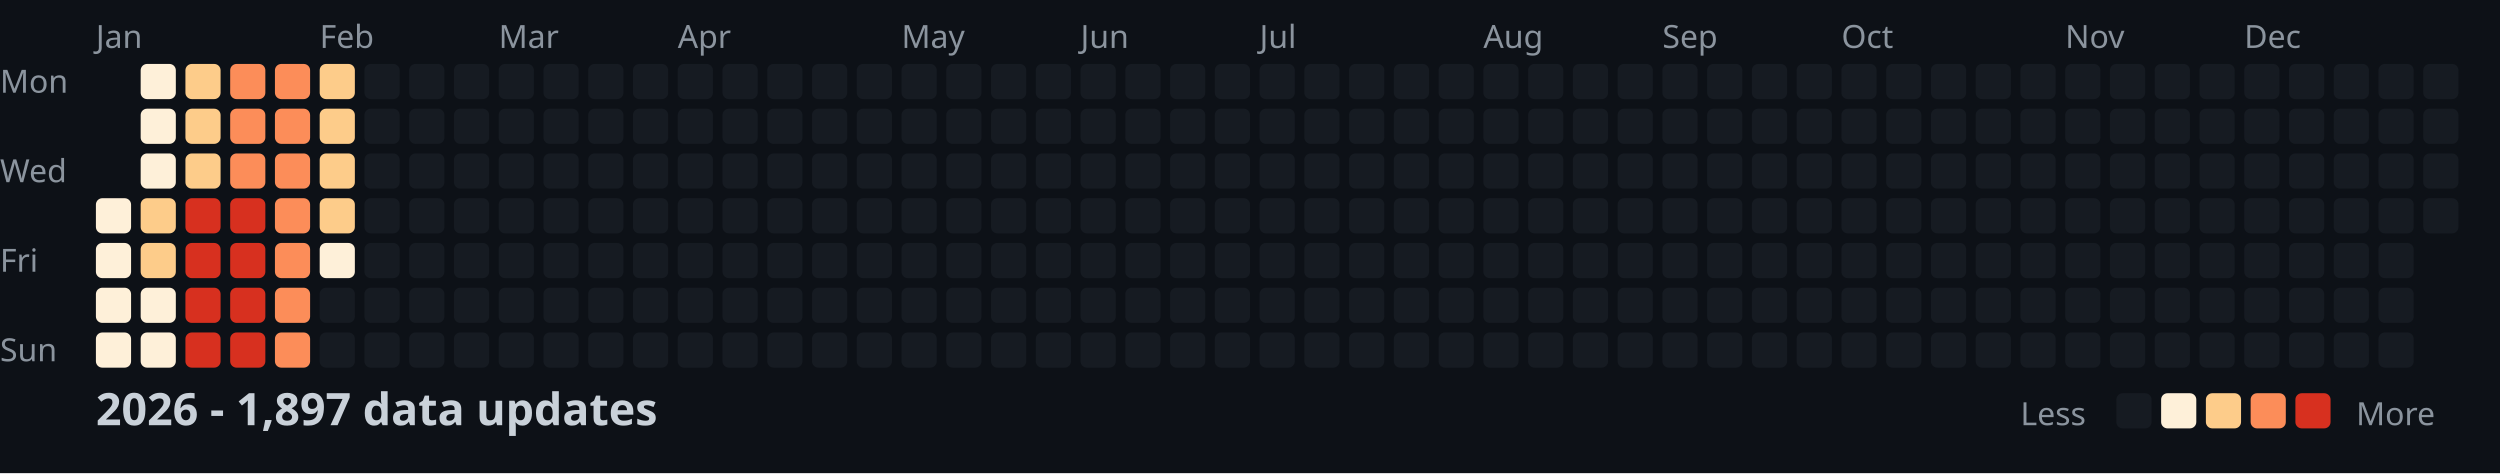
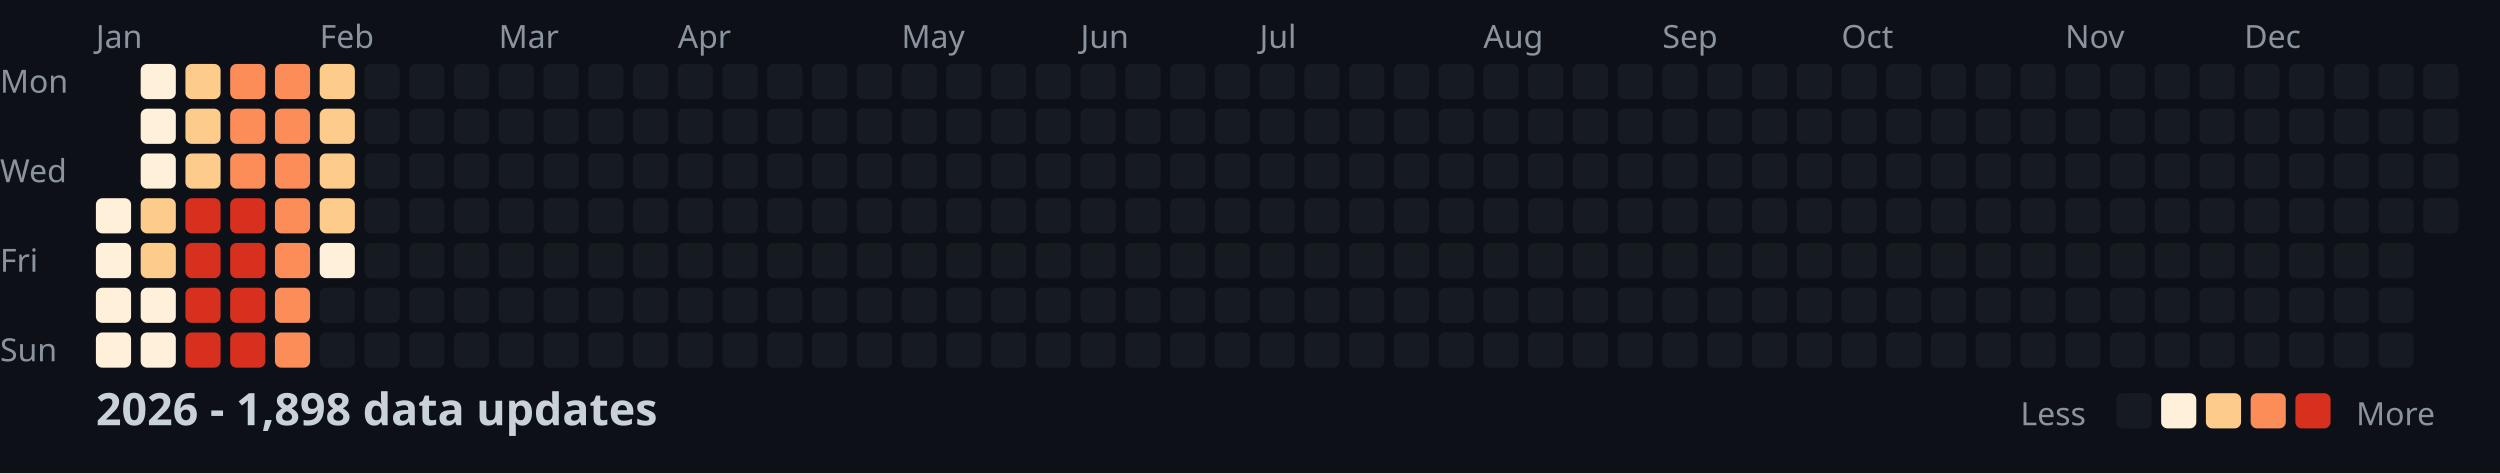
<svg xmlns="http://www.w3.org/2000/svg" width="782" height="148">
  <style>
    .month { font: 10px sans-serif; fill: #8b949e; }
    .day { font: 10px sans-serif; fill: #8b949e; }
    .title { font: bold 14px sans-serif; fill: #c9d1d9; }
    .legend { font: 10px sans-serif; fill: #8b949e; }
  </style>
  <rect width="100%" height="100%" fill="#0d1117" />
  <text x="0" y="29" class="day">Mon</text>
  <text x="0" y="57" class="day">Wed</text>
  <text x="0" y="85" class="day">Fri</text>
  <text x="0" y="113" class="day">Sun</text>
  <text x="30" y="15" class="month">Jan</text>
  <text x="100" y="15" class="month">Feb</text>
  <text x="156" y="15" class="month">Mar</text>
  <text x="212" y="15" class="month">Apr</text>
  <text x="282" y="15" class="month">May</text>
  <text x="338" y="15" class="month">Jun</text>
  <text x="394" y="15" class="month">Jul</text>
  <text x="464" y="15" class="month">Aug</text>
  <text x="520" y="15" class="month">Sep</text>
  <text x="576" y="15" class="month">Oct</text>
  <text x="646" y="15" class="month">Nov</text>
  <text x="702" y="15" class="month">Dec</text>
  <rect x="30" y="62" width="11" height="11" fill="#fef0d9" rx="2" />
  <rect x="30" y="76" width="11" height="11" fill="#fef0d9" rx="2" />
  <rect x="30" y="90" width="11" height="11" fill="#fef0d9" rx="2" />
  <rect x="30" y="104" width="11" height="11" fill="#fef0d9" rx="2" />
  <rect x="44" y="20" width="11" height="11" fill="#fef0d9" rx="2" />
  <rect x="44" y="34" width="11" height="11" fill="#fef0d9" rx="2" />
  <rect x="44" y="48" width="11" height="11" fill="#fef0d9" rx="2" />
  <rect x="44" y="62" width="11" height="11" fill="#fdcc8a" rx="2" />
  <rect x="44" y="76" width="11" height="11" fill="#fdcc8a" rx="2" />
  <rect x="44" y="90" width="11" height="11" fill="#fef0d9" rx="2" />
  <rect x="44" y="104" width="11" height="11" fill="#fef0d9" rx="2" />
  <rect x="58" y="20" width="11" height="11" fill="#fdcc8a" rx="2" />
  <rect x="58" y="34" width="11" height="11" fill="#fdcc8a" rx="2" />
  <rect x="58" y="48" width="11" height="11" fill="#fdcc8a" rx="2" />
  <rect x="58" y="62" width="11" height="11" fill="#d7301f" rx="2" />
  <rect x="58" y="76" width="11" height="11" fill="#d7301f" rx="2" />
  <rect x="58" y="90" width="11" height="11" fill="#d7301f" rx="2" />
  <rect x="58" y="104" width="11" height="11" fill="#d7301f" rx="2" />
  <rect x="72" y="20" width="11" height="11" fill="#fc8d59" rx="2" />
  <rect x="72" y="34" width="11" height="11" fill="#fc8d59" rx="2" />
  <rect x="72" y="48" width="11" height="11" fill="#fc8d59" rx="2" />
  <rect x="72" y="62" width="11" height="11" fill="#d7301f" rx="2" />
  <rect x="72" y="76" width="11" height="11" fill="#d7301f" rx="2" />
  <rect x="72" y="90" width="11" height="11" fill="#d7301f" rx="2" />
  <rect x="72" y="104" width="11" height="11" fill="#d7301f" rx="2" />
  <rect x="86" y="20" width="11" height="11" fill="#fc8d59" rx="2" />
  <rect x="86" y="34" width="11" height="11" fill="#fc8d59" rx="2" />
  <rect x="86" y="48" width="11" height="11" fill="#fc8d59" rx="2" />
  <rect x="86" y="62" width="11" height="11" fill="#fc8d59" rx="2" />
  <rect x="86" y="76" width="11" height="11" fill="#fc8d59" rx="2" />
  <rect x="86" y="90" width="11" height="11" fill="#fc8d59" rx="2" />
  <rect x="86" y="104" width="11" height="11" fill="#fc8d59" rx="2" />
  <rect x="100" y="20" width="11" height="11" fill="#fdcc8a" rx="2" />
  <rect x="100" y="34" width="11" height="11" fill="#fdcc8a" rx="2" />
  <rect x="100" y="48" width="11" height="11" fill="#fdcc8a" rx="2" />
  <rect x="100" y="62" width="11" height="11" fill="#fdcc8a" rx="2" />
  <rect x="100" y="76" width="11" height="11" fill="#fef0d9" rx="2" />
  <rect x="100" y="90" width="11" height="11" fill="#161b22" rx="2" />
  <rect x="100" y="104" width="11" height="11" fill="#161b22" rx="2" />
  <rect x="114" y="20" width="11" height="11" fill="#161b22" rx="2" />
  <rect x="114" y="34" width="11" height="11" fill="#161b22" rx="2" />
  <rect x="114" y="48" width="11" height="11" fill="#161b22" rx="2" />
  <rect x="114" y="62" width="11" height="11" fill="#161b22" rx="2" />
  <rect x="114" y="76" width="11" height="11" fill="#161b22" rx="2" />
  <rect x="114" y="90" width="11" height="11" fill="#161b22" rx="2" />
  <rect x="114" y="104" width="11" height="11" fill="#161b22" rx="2" />
  <rect x="128" y="20" width="11" height="11" fill="#161b22" rx="2" />
  <rect x="128" y="34" width="11" height="11" fill="#161b22" rx="2" />
  <rect x="128" y="48" width="11" height="11" fill="#161b22" rx="2" />
  <rect x="128" y="62" width="11" height="11" fill="#161b22" rx="2" />
  <rect x="128" y="76" width="11" height="11" fill="#161b22" rx="2" />
  <rect x="128" y="90" width="11" height="11" fill="#161b22" rx="2" />
  <rect x="128" y="104" width="11" height="11" fill="#161b22" rx="2" />
  <rect x="142" y="20" width="11" height="11" fill="#161b22" rx="2" />
  <rect x="142" y="34" width="11" height="11" fill="#161b22" rx="2" />
  <rect x="142" y="48" width="11" height="11" fill="#161b22" rx="2" />
  <rect x="142" y="62" width="11" height="11" fill="#161b22" rx="2" />
  <rect x="142" y="76" width="11" height="11" fill="#161b22" rx="2" />
  <rect x="142" y="90" width="11" height="11" fill="#161b22" rx="2" />
  <rect x="142" y="104" width="11" height="11" fill="#161b22" rx="2" />
  <rect x="156" y="20" width="11" height="11" fill="#161b22" rx="2" />
  <rect x="156" y="34" width="11" height="11" fill="#161b22" rx="2" />
  <rect x="156" y="48" width="11" height="11" fill="#161b22" rx="2" />
  <rect x="156" y="62" width="11" height="11" fill="#161b22" rx="2" />
  <rect x="156" y="76" width="11" height="11" fill="#161b22" rx="2" />
  <rect x="156" y="90" width="11" height="11" fill="#161b22" rx="2" />
  <rect x="156" y="104" width="11" height="11" fill="#161b22" rx="2" />
  <rect x="170" y="20" width="11" height="11" fill="#161b22" rx="2" />
  <rect x="170" y="34" width="11" height="11" fill="#161b22" rx="2" />
  <rect x="170" y="48" width="11" height="11" fill="#161b22" rx="2" />
  <rect x="170" y="62" width="11" height="11" fill="#161b22" rx="2" />
  <rect x="170" y="76" width="11" height="11" fill="#161b22" rx="2" />
  <rect x="170" y="90" width="11" height="11" fill="#161b22" rx="2" />
  <rect x="170" y="104" width="11" height="11" fill="#161b22" rx="2" />
  <rect x="184" y="20" width="11" height="11" fill="#161b22" rx="2" />
  <rect x="184" y="34" width="11" height="11" fill="#161b22" rx="2" />
  <rect x="184" y="48" width="11" height="11" fill="#161b22" rx="2" />
  <rect x="184" y="62" width="11" height="11" fill="#161b22" rx="2" />
  <rect x="184" y="76" width="11" height="11" fill="#161b22" rx="2" />
  <rect x="184" y="90" width="11" height="11" fill="#161b22" rx="2" />
  <rect x="184" y="104" width="11" height="11" fill="#161b22" rx="2" />
  <rect x="198" y="20" width="11" height="11" fill="#161b22" rx="2" />
  <rect x="198" y="34" width="11" height="11" fill="#161b22" rx="2" />
  <rect x="198" y="48" width="11" height="11" fill="#161b22" rx="2" />
  <rect x="198" y="62" width="11" height="11" fill="#161b22" rx="2" />
  <rect x="198" y="76" width="11" height="11" fill="#161b22" rx="2" />
  <rect x="198" y="90" width="11" height="11" fill="#161b22" rx="2" />
  <rect x="198" y="104" width="11" height="11" fill="#161b22" rx="2" />
  <rect x="212" y="20" width="11" height="11" fill="#161b22" rx="2" />
  <rect x="212" y="34" width="11" height="11" fill="#161b22" rx="2" />
  <rect x="212" y="48" width="11" height="11" fill="#161b22" rx="2" />
  <rect x="212" y="62" width="11" height="11" fill="#161b22" rx="2" />
  <rect x="212" y="76" width="11" height="11" fill="#161b22" rx="2" />
  <rect x="212" y="90" width="11" height="11" fill="#161b22" rx="2" />
  <rect x="212" y="104" width="11" height="11" fill="#161b22" rx="2" />
  <rect x="226" y="20" width="11" height="11" fill="#161b22" rx="2" />
  <rect x="226" y="34" width="11" height="11" fill="#161b22" rx="2" />
  <rect x="226" y="48" width="11" height="11" fill="#161b22" rx="2" />
  <rect x="226" y="62" width="11" height="11" fill="#161b22" rx="2" />
  <rect x="226" y="76" width="11" height="11" fill="#161b22" rx="2" />
  <rect x="226" y="90" width="11" height="11" fill="#161b22" rx="2" />
  <rect x="226" y="104" width="11" height="11" fill="#161b22" rx="2" />
  <rect x="240" y="20" width="11" height="11" fill="#161b22" rx="2" />
  <rect x="240" y="34" width="11" height="11" fill="#161b22" rx="2" />
  <rect x="240" y="48" width="11" height="11" fill="#161b22" rx="2" />
  <rect x="240" y="62" width="11" height="11" fill="#161b22" rx="2" />
  <rect x="240" y="76" width="11" height="11" fill="#161b22" rx="2" />
  <rect x="240" y="90" width="11" height="11" fill="#161b22" rx="2" />
  <rect x="240" y="104" width="11" height="11" fill="#161b22" rx="2" />
  <rect x="254" y="20" width="11" height="11" fill="#161b22" rx="2" />
  <rect x="254" y="34" width="11" height="11" fill="#161b22" rx="2" />
  <rect x="254" y="48" width="11" height="11" fill="#161b22" rx="2" />
  <rect x="254" y="62" width="11" height="11" fill="#161b22" rx="2" />
  <rect x="254" y="76" width="11" height="11" fill="#161b22" rx="2" />
  <rect x="254" y="90" width="11" height="11" fill="#161b22" rx="2" />
  <rect x="254" y="104" width="11" height="11" fill="#161b22" rx="2" />
  <rect x="268" y="20" width="11" height="11" fill="#161b22" rx="2" />
  <rect x="268" y="34" width="11" height="11" fill="#161b22" rx="2" />
  <rect x="268" y="48" width="11" height="11" fill="#161b22" rx="2" />
  <rect x="268" y="62" width="11" height="11" fill="#161b22" rx="2" />
  <rect x="268" y="76" width="11" height="11" fill="#161b22" rx="2" />
  <rect x="268" y="90" width="11" height="11" fill="#161b22" rx="2" />
  <rect x="268" y="104" width="11" height="11" fill="#161b22" rx="2" />
  <rect x="282" y="20" width="11" height="11" fill="#161b22" rx="2" />
  <rect x="282" y="34" width="11" height="11" fill="#161b22" rx="2" />
  <rect x="282" y="48" width="11" height="11" fill="#161b22" rx="2" />
  <rect x="282" y="62" width="11" height="11" fill="#161b22" rx="2" />
  <rect x="282" y="76" width="11" height="11" fill="#161b22" rx="2" />
  <rect x="282" y="90" width="11" height="11" fill="#161b22" rx="2" />
  <rect x="282" y="104" width="11" height="11" fill="#161b22" rx="2" />
  <rect x="296" y="20" width="11" height="11" fill="#161b22" rx="2" />
  <rect x="296" y="34" width="11" height="11" fill="#161b22" rx="2" />
  <rect x="296" y="48" width="11" height="11" fill="#161b22" rx="2" />
  <rect x="296" y="62" width="11" height="11" fill="#161b22" rx="2" />
  <rect x="296" y="76" width="11" height="11" fill="#161b22" rx="2" />
  <rect x="296" y="90" width="11" height="11" fill="#161b22" rx="2" />
  <rect x="296" y="104" width="11" height="11" fill="#161b22" rx="2" />
  <rect x="310" y="20" width="11" height="11" fill="#161b22" rx="2" />
  <rect x="310" y="34" width="11" height="11" fill="#161b22" rx="2" />
  <rect x="310" y="48" width="11" height="11" fill="#161b22" rx="2" />
  <rect x="310" y="62" width="11" height="11" fill="#161b22" rx="2" />
  <rect x="310" y="76" width="11" height="11" fill="#161b22" rx="2" />
  <rect x="310" y="90" width="11" height="11" fill="#161b22" rx="2" />
  <rect x="310" y="104" width="11" height="11" fill="#161b22" rx="2" />
  <rect x="324" y="20" width="11" height="11" fill="#161b22" rx="2" />
  <rect x="324" y="34" width="11" height="11" fill="#161b22" rx="2" />
  <rect x="324" y="48" width="11" height="11" fill="#161b22" rx="2" />
  <rect x="324" y="62" width="11" height="11" fill="#161b22" rx="2" />
  <rect x="324" y="76" width="11" height="11" fill="#161b22" rx="2" />
  <rect x="324" y="90" width="11" height="11" fill="#161b22" rx="2" />
  <rect x="324" y="104" width="11" height="11" fill="#161b22" rx="2" />
  <rect x="338" y="20" width="11" height="11" fill="#161b22" rx="2" />
  <rect x="338" y="34" width="11" height="11" fill="#161b22" rx="2" />
  <rect x="338" y="48" width="11" height="11" fill="#161b22" rx="2" />
  <rect x="338" y="62" width="11" height="11" fill="#161b22" rx="2" />
  <rect x="338" y="76" width="11" height="11" fill="#161b22" rx="2" />
  <rect x="338" y="90" width="11" height="11" fill="#161b22" rx="2" />
  <rect x="338" y="104" width="11" height="11" fill="#161b22" rx="2" />
  <rect x="352" y="20" width="11" height="11" fill="#161b22" rx="2" />
  <rect x="352" y="34" width="11" height="11" fill="#161b22" rx="2" />
  <rect x="352" y="48" width="11" height="11" fill="#161b22" rx="2" />
  <rect x="352" y="62" width="11" height="11" fill="#161b22" rx="2" />
  <rect x="352" y="76" width="11" height="11" fill="#161b22" rx="2" />
  <rect x="352" y="90" width="11" height="11" fill="#161b22" rx="2" />
  <rect x="352" y="104" width="11" height="11" fill="#161b22" rx="2" />
  <rect x="366" y="20" width="11" height="11" fill="#161b22" rx="2" />
  <rect x="366" y="34" width="11" height="11" fill="#161b22" rx="2" />
  <rect x="366" y="48" width="11" height="11" fill="#161b22" rx="2" />
  <rect x="366" y="62" width="11" height="11" fill="#161b22" rx="2" />
  <rect x="366" y="76" width="11" height="11" fill="#161b22" rx="2" />
  <rect x="366" y="90" width="11" height="11" fill="#161b22" rx="2" />
  <rect x="366" y="104" width="11" height="11" fill="#161b22" rx="2" />
  <rect x="380" y="20" width="11" height="11" fill="#161b22" rx="2" />
  <rect x="380" y="34" width="11" height="11" fill="#161b22" rx="2" />
  <rect x="380" y="48" width="11" height="11" fill="#161b22" rx="2" />
  <rect x="380" y="62" width="11" height="11" fill="#161b22" rx="2" />
  <rect x="380" y="76" width="11" height="11" fill="#161b22" rx="2" />
  <rect x="380" y="90" width="11" height="11" fill="#161b22" rx="2" />
  <rect x="380" y="104" width="11" height="11" fill="#161b22" rx="2" />
  <rect x="394" y="20" width="11" height="11" fill="#161b22" rx="2" />
  <rect x="394" y="34" width="11" height="11" fill="#161b22" rx="2" />
  <rect x="394" y="48" width="11" height="11" fill="#161b22" rx="2" />
  <rect x="394" y="62" width="11" height="11" fill="#161b22" rx="2" />
  <rect x="394" y="76" width="11" height="11" fill="#161b22" rx="2" />
  <rect x="394" y="90" width="11" height="11" fill="#161b22" rx="2" />
  <rect x="394" y="104" width="11" height="11" fill="#161b22" rx="2" />
  <rect x="408" y="20" width="11" height="11" fill="#161b22" rx="2" />
  <rect x="408" y="34" width="11" height="11" fill="#161b22" rx="2" />
  <rect x="408" y="48" width="11" height="11" fill="#161b22" rx="2" />
  <rect x="408" y="62" width="11" height="11" fill="#161b22" rx="2" />
  <rect x="408" y="76" width="11" height="11" fill="#161b22" rx="2" />
  <rect x="408" y="90" width="11" height="11" fill="#161b22" rx="2" />
  <rect x="408" y="104" width="11" height="11" fill="#161b22" rx="2" />
  <rect x="422" y="20" width="11" height="11" fill="#161b22" rx="2" />
  <rect x="422" y="34" width="11" height="11" fill="#161b22" rx="2" />
  <rect x="422" y="48" width="11" height="11" fill="#161b22" rx="2" />
  <rect x="422" y="62" width="11" height="11" fill="#161b22" rx="2" />
  <rect x="422" y="76" width="11" height="11" fill="#161b22" rx="2" />
  <rect x="422" y="90" width="11" height="11" fill="#161b22" rx="2" />
  <rect x="422" y="104" width="11" height="11" fill="#161b22" rx="2" />
  <rect x="436" y="20" width="11" height="11" fill="#161b22" rx="2" />
  <rect x="436" y="34" width="11" height="11" fill="#161b22" rx="2" />
  <rect x="436" y="48" width="11" height="11" fill="#161b22" rx="2" />
  <rect x="436" y="62" width="11" height="11" fill="#161b22" rx="2" />
  <rect x="436" y="76" width="11" height="11" fill="#161b22" rx="2" />
  <rect x="436" y="90" width="11" height="11" fill="#161b22" rx="2" />
  <rect x="436" y="104" width="11" height="11" fill="#161b22" rx="2" />
  <rect x="450" y="20" width="11" height="11" fill="#161b22" rx="2" />
  <rect x="450" y="34" width="11" height="11" fill="#161b22" rx="2" />
  <rect x="450" y="48" width="11" height="11" fill="#161b22" rx="2" />
  <rect x="450" y="62" width="11" height="11" fill="#161b22" rx="2" />
  <rect x="450" y="76" width="11" height="11" fill="#161b22" rx="2" />
  <rect x="450" y="90" width="11" height="11" fill="#161b22" rx="2" />
  <rect x="450" y="104" width="11" height="11" fill="#161b22" rx="2" />
  <rect x="464" y="20" width="11" height="11" fill="#161b22" rx="2" />
  <rect x="464" y="34" width="11" height="11" fill="#161b22" rx="2" />
  <rect x="464" y="48" width="11" height="11" fill="#161b22" rx="2" />
  <rect x="464" y="62" width="11" height="11" fill="#161b22" rx="2" />
  <rect x="464" y="76" width="11" height="11" fill="#161b22" rx="2" />
  <rect x="464" y="90" width="11" height="11" fill="#161b22" rx="2" />
  <rect x="464" y="104" width="11" height="11" fill="#161b22" rx="2" />
  <rect x="478" y="20" width="11" height="11" fill="#161b22" rx="2" />
  <rect x="478" y="34" width="11" height="11" fill="#161b22" rx="2" />
  <rect x="478" y="48" width="11" height="11" fill="#161b22" rx="2" />
  <rect x="478" y="62" width="11" height="11" fill="#161b22" rx="2" />
  <rect x="478" y="76" width="11" height="11" fill="#161b22" rx="2" />
  <rect x="478" y="90" width="11" height="11" fill="#161b22" rx="2" />
  <rect x="478" y="104" width="11" height="11" fill="#161b22" rx="2" />
  <rect x="492" y="20" width="11" height="11" fill="#161b22" rx="2" />
  <rect x="492" y="34" width="11" height="11" fill="#161b22" rx="2" />
  <rect x="492" y="48" width="11" height="11" fill="#161b22" rx="2" />
  <rect x="492" y="62" width="11" height="11" fill="#161b22" rx="2" />
  <rect x="492" y="76" width="11" height="11" fill="#161b22" rx="2" />
  <rect x="492" y="90" width="11" height="11" fill="#161b22" rx="2" />
  <rect x="492" y="104" width="11" height="11" fill="#161b22" rx="2" />
  <rect x="506" y="20" width="11" height="11" fill="#161b22" rx="2" />
  <rect x="506" y="34" width="11" height="11" fill="#161b22" rx="2" />
  <rect x="506" y="48" width="11" height="11" fill="#161b22" rx="2" />
  <rect x="506" y="62" width="11" height="11" fill="#161b22" rx="2" />
  <rect x="506" y="76" width="11" height="11" fill="#161b22" rx="2" />
  <rect x="506" y="90" width="11" height="11" fill="#161b22" rx="2" />
  <rect x="506" y="104" width="11" height="11" fill="#161b22" rx="2" />
  <rect x="520" y="20" width="11" height="11" fill="#161b22" rx="2" />
  <rect x="520" y="34" width="11" height="11" fill="#161b22" rx="2" />
  <rect x="520" y="48" width="11" height="11" fill="#161b22" rx="2" />
  <rect x="520" y="62" width="11" height="11" fill="#161b22" rx="2" />
  <rect x="520" y="76" width="11" height="11" fill="#161b22" rx="2" />
  <rect x="520" y="90" width="11" height="11" fill="#161b22" rx="2" />
  <rect x="520" y="104" width="11" height="11" fill="#161b22" rx="2" />
  <rect x="534" y="20" width="11" height="11" fill="#161b22" rx="2" />
  <rect x="534" y="34" width="11" height="11" fill="#161b22" rx="2" />
  <rect x="534" y="48" width="11" height="11" fill="#161b22" rx="2" />
  <rect x="534" y="62" width="11" height="11" fill="#161b22" rx="2" />
  <rect x="534" y="76" width="11" height="11" fill="#161b22" rx="2" />
  <rect x="534" y="90" width="11" height="11" fill="#161b22" rx="2" />
  <rect x="534" y="104" width="11" height="11" fill="#161b22" rx="2" />
  <rect x="548" y="20" width="11" height="11" fill="#161b22" rx="2" />
  <rect x="548" y="34" width="11" height="11" fill="#161b22" rx="2" />
  <rect x="548" y="48" width="11" height="11" fill="#161b22" rx="2" />
  <rect x="548" y="62" width="11" height="11" fill="#161b22" rx="2" />
  <rect x="548" y="76" width="11" height="11" fill="#161b22" rx="2" />
  <rect x="548" y="90" width="11" height="11" fill="#161b22" rx="2" />
  <rect x="548" y="104" width="11" height="11" fill="#161b22" rx="2" />
  <rect x="562" y="20" width="11" height="11" fill="#161b22" rx="2" />
  <rect x="562" y="34" width="11" height="11" fill="#161b22" rx="2" />
  <rect x="562" y="48" width="11" height="11" fill="#161b22" rx="2" />
  <rect x="562" y="62" width="11" height="11" fill="#161b22" rx="2" />
  <rect x="562" y="76" width="11" height="11" fill="#161b22" rx="2" />
  <rect x="562" y="90" width="11" height="11" fill="#161b22" rx="2" />
  <rect x="562" y="104" width="11" height="11" fill="#161b22" rx="2" />
  <rect x="576" y="20" width="11" height="11" fill="#161b22" rx="2" />
  <rect x="576" y="34" width="11" height="11" fill="#161b22" rx="2" />
  <rect x="576" y="48" width="11" height="11" fill="#161b22" rx="2" />
  <rect x="576" y="62" width="11" height="11" fill="#161b22" rx="2" />
  <rect x="576" y="76" width="11" height="11" fill="#161b22" rx="2" />
  <rect x="576" y="90" width="11" height="11" fill="#161b22" rx="2" />
  <rect x="576" y="104" width="11" height="11" fill="#161b22" rx="2" />
  <rect x="590" y="20" width="11" height="11" fill="#161b22" rx="2" />
  <rect x="590" y="34" width="11" height="11" fill="#161b22" rx="2" />
  <rect x="590" y="48" width="11" height="11" fill="#161b22" rx="2" />
  <rect x="590" y="62" width="11" height="11" fill="#161b22" rx="2" />
  <rect x="590" y="76" width="11" height="11" fill="#161b22" rx="2" />
  <rect x="590" y="90" width="11" height="11" fill="#161b22" rx="2" />
  <rect x="590" y="104" width="11" height="11" fill="#161b22" rx="2" />
  <rect x="604" y="20" width="11" height="11" fill="#161b22" rx="2" />
  <rect x="604" y="34" width="11" height="11" fill="#161b22" rx="2" />
  <rect x="604" y="48" width="11" height="11" fill="#161b22" rx="2" />
  <rect x="604" y="62" width="11" height="11" fill="#161b22" rx="2" />
  <rect x="604" y="76" width="11" height="11" fill="#161b22" rx="2" />
  <rect x="604" y="90" width="11" height="11" fill="#161b22" rx="2" />
  <rect x="604" y="104" width="11" height="11" fill="#161b22" rx="2" />
  <rect x="618" y="20" width="11" height="11" fill="#161b22" rx="2" />
  <rect x="618" y="34" width="11" height="11" fill="#161b22" rx="2" />
  <rect x="618" y="48" width="11" height="11" fill="#161b22" rx="2" />
  <rect x="618" y="62" width="11" height="11" fill="#161b22" rx="2" />
  <rect x="618" y="76" width="11" height="11" fill="#161b22" rx="2" />
  <rect x="618" y="90" width="11" height="11" fill="#161b22" rx="2" />
  <rect x="618" y="104" width="11" height="11" fill="#161b22" rx="2" />
  <rect x="632" y="20" width="11" height="11" fill="#161b22" rx="2" />
  <rect x="632" y="34" width="11" height="11" fill="#161b22" rx="2" />
  <rect x="632" y="48" width="11" height="11" fill="#161b22" rx="2" />
  <rect x="632" y="62" width="11" height="11" fill="#161b22" rx="2" />
  <rect x="632" y="76" width="11" height="11" fill="#161b22" rx="2" />
  <rect x="632" y="90" width="11" height="11" fill="#161b22" rx="2" />
  <rect x="632" y="104" width="11" height="11" fill="#161b22" rx="2" />
  <rect x="646" y="20" width="11" height="11" fill="#161b22" rx="2" />
  <rect x="646" y="34" width="11" height="11" fill="#161b22" rx="2" />
  <rect x="646" y="48" width="11" height="11" fill="#161b22" rx="2" />
  <rect x="646" y="62" width="11" height="11" fill="#161b22" rx="2" />
  <rect x="646" y="76" width="11" height="11" fill="#161b22" rx="2" />
  <rect x="646" y="90" width="11" height="11" fill="#161b22" rx="2" />
  <rect x="646" y="104" width="11" height="11" fill="#161b22" rx="2" />
  <rect x="660" y="20" width="11" height="11" fill="#161b22" rx="2" />
  <rect x="660" y="34" width="11" height="11" fill="#161b22" rx="2" />
  <rect x="660" y="48" width="11" height="11" fill="#161b22" rx="2" />
  <rect x="660" y="62" width="11" height="11" fill="#161b22" rx="2" />
  <rect x="660" y="76" width="11" height="11" fill="#161b22" rx="2" />
  <rect x="660" y="90" width="11" height="11" fill="#161b22" rx="2" />
  <rect x="660" y="104" width="11" height="11" fill="#161b22" rx="2" />
  <rect x="674" y="20" width="11" height="11" fill="#161b22" rx="2" />
  <rect x="674" y="34" width="11" height="11" fill="#161b22" rx="2" />
  <rect x="674" y="48" width="11" height="11" fill="#161b22" rx="2" />
  <rect x="674" y="62" width="11" height="11" fill="#161b22" rx="2" />
  <rect x="674" y="76" width="11" height="11" fill="#161b22" rx="2" />
  <rect x="674" y="90" width="11" height="11" fill="#161b22" rx="2" />
  <rect x="674" y="104" width="11" height="11" fill="#161b22" rx="2" />
  <rect x="688" y="20" width="11" height="11" fill="#161b22" rx="2" />
  <rect x="688" y="34" width="11" height="11" fill="#161b22" rx="2" />
  <rect x="688" y="48" width="11" height="11" fill="#161b22" rx="2" />
  <rect x="688" y="62" width="11" height="11" fill="#161b22" rx="2" />
  <rect x="688" y="76" width="11" height="11" fill="#161b22" rx="2" />
  <rect x="688" y="90" width="11" height="11" fill="#161b22" rx="2" />
  <rect x="688" y="104" width="11" height="11" fill="#161b22" rx="2" />
  <rect x="702" y="20" width="11" height="11" fill="#161b22" rx="2" />
  <rect x="702" y="34" width="11" height="11" fill="#161b22" rx="2" />
  <rect x="702" y="48" width="11" height="11" fill="#161b22" rx="2" />
  <rect x="702" y="62" width="11" height="11" fill="#161b22" rx="2" />
  <rect x="702" y="76" width="11" height="11" fill="#161b22" rx="2" />
  <rect x="702" y="90" width="11" height="11" fill="#161b22" rx="2" />
  <rect x="702" y="104" width="11" height="11" fill="#161b22" rx="2" />
  <rect x="716" y="20" width="11" height="11" fill="#161b22" rx="2" />
  <rect x="716" y="34" width="11" height="11" fill="#161b22" rx="2" />
  <rect x="716" y="48" width="11" height="11" fill="#161b22" rx="2" />
  <rect x="716" y="62" width="11" height="11" fill="#161b22" rx="2" />
  <rect x="716" y="76" width="11" height="11" fill="#161b22" rx="2" />
  <rect x="716" y="90" width="11" height="11" fill="#161b22" rx="2" />
  <rect x="716" y="104" width="11" height="11" fill="#161b22" rx="2" />
  <rect x="730" y="20" width="11" height="11" fill="#161b22" rx="2" />
  <rect x="730" y="34" width="11" height="11" fill="#161b22" rx="2" />
  <rect x="730" y="48" width="11" height="11" fill="#161b22" rx="2" />
  <rect x="730" y="62" width="11" height="11" fill="#161b22" rx="2" />
  <rect x="730" y="76" width="11" height="11" fill="#161b22" rx="2" />
  <rect x="730" y="90" width="11" height="11" fill="#161b22" rx="2" />
  <rect x="730" y="104" width="11" height="11" fill="#161b22" rx="2" />
  <rect x="744" y="20" width="11" height="11" fill="#161b22" rx="2" />
  <rect x="744" y="34" width="11" height="11" fill="#161b22" rx="2" />
  <rect x="744" y="48" width="11" height="11" fill="#161b22" rx="2" />
  <rect x="744" y="62" width="11" height="11" fill="#161b22" rx="2" />
  <rect x="744" y="76" width="11" height="11" fill="#161b22" rx="2" />
  <rect x="744" y="90" width="11" height="11" fill="#161b22" rx="2" />
  <rect x="744" y="104" width="11" height="11" fill="#161b22" rx="2" />
  <rect x="758" y="20" width="11" height="11" fill="#161b22" rx="2" />
  <rect x="758" y="34" width="11" height="11" fill="#161b22" rx="2" />
  <rect x="758" y="48" width="11" height="11" fill="#161b22" rx="2" />
  <rect x="758" y="62" width="11" height="11" fill="#161b22" rx="2" />
-   <text x="30" y="133" class="title">2026 - 1,897 data updates</text>
+   <text x="30" y="133" class="title">2026 - 1,898 data updates</text>
  <text x="632" y="133" class="legend">Less</text>
  <rect x="662" y="123" width="11" height="11" fill="#161b22" rx="2" />
  <rect x="676" y="123" width="11" height="11" fill="#fef0d9" rx="2" />
  <rect x="690" y="123" width="11" height="11" fill="#fdcc8a" rx="2" />
  <rect x="704" y="123" width="11" height="11" fill="#fc8d59" rx="2" />
  <rect x="718" y="123" width="11" height="11" fill="#d7301f" rx="2" />
  <text x="737" y="133" class="legend">More</text>
</svg>
